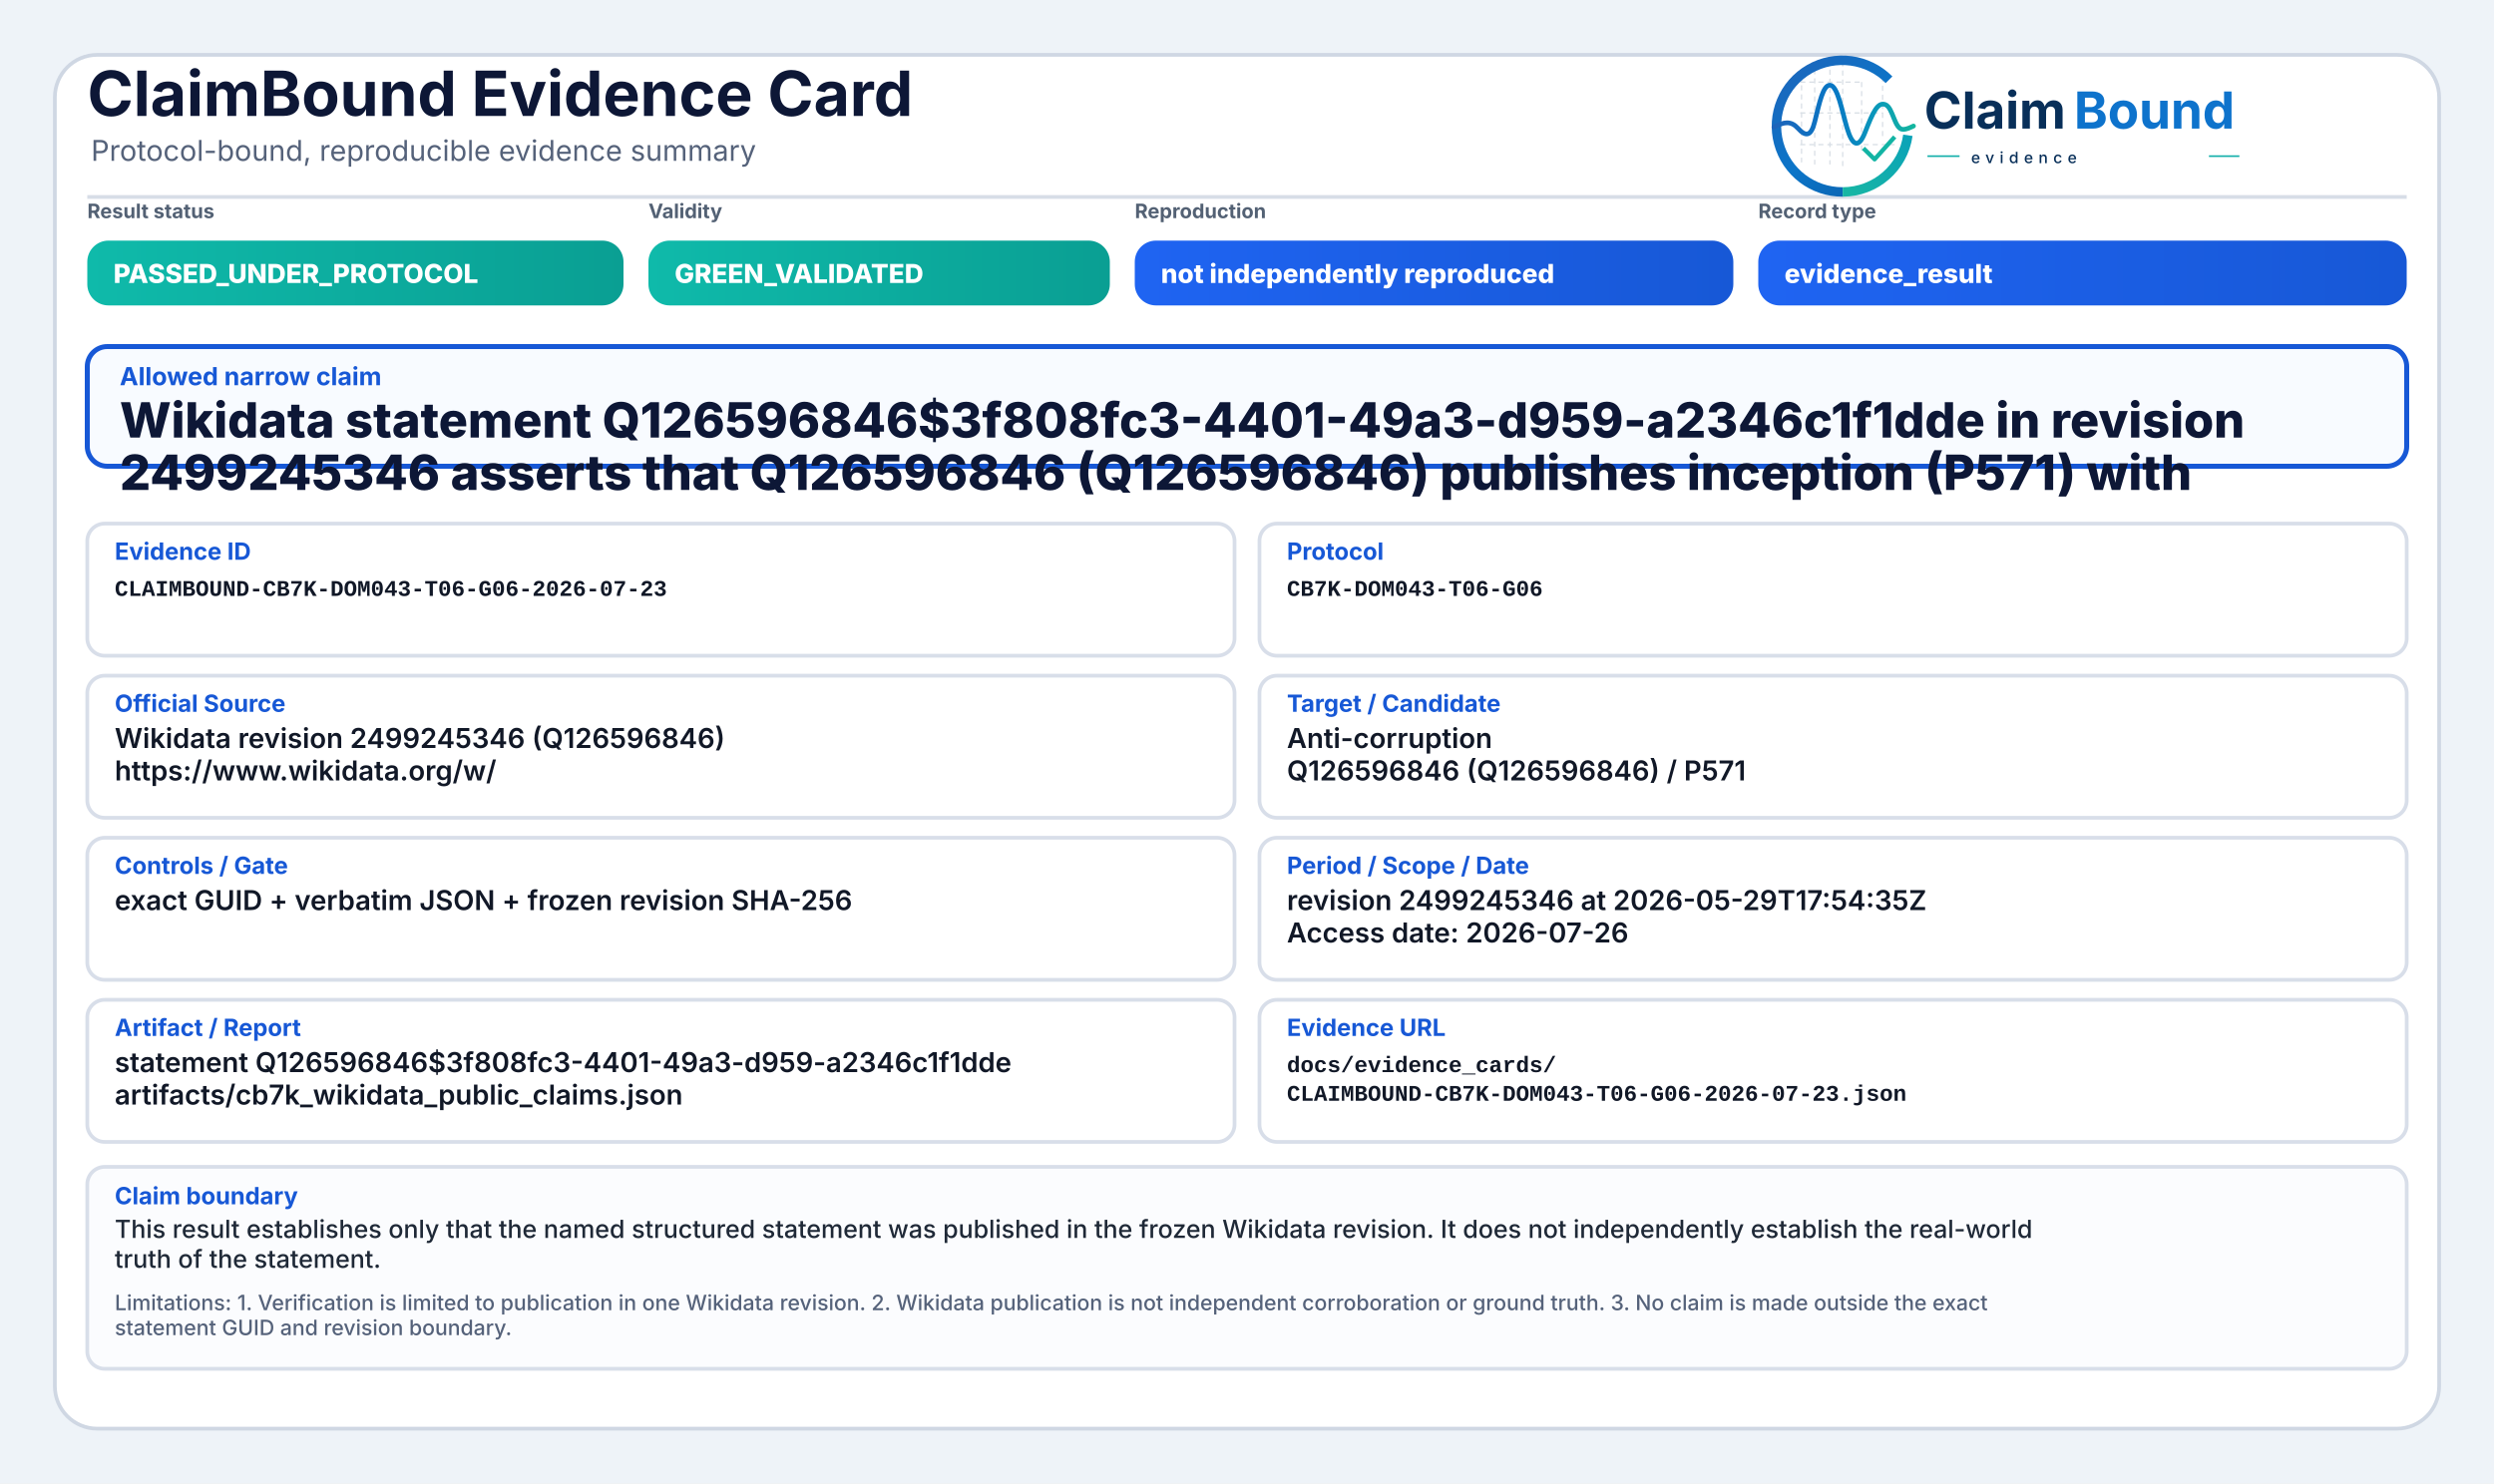
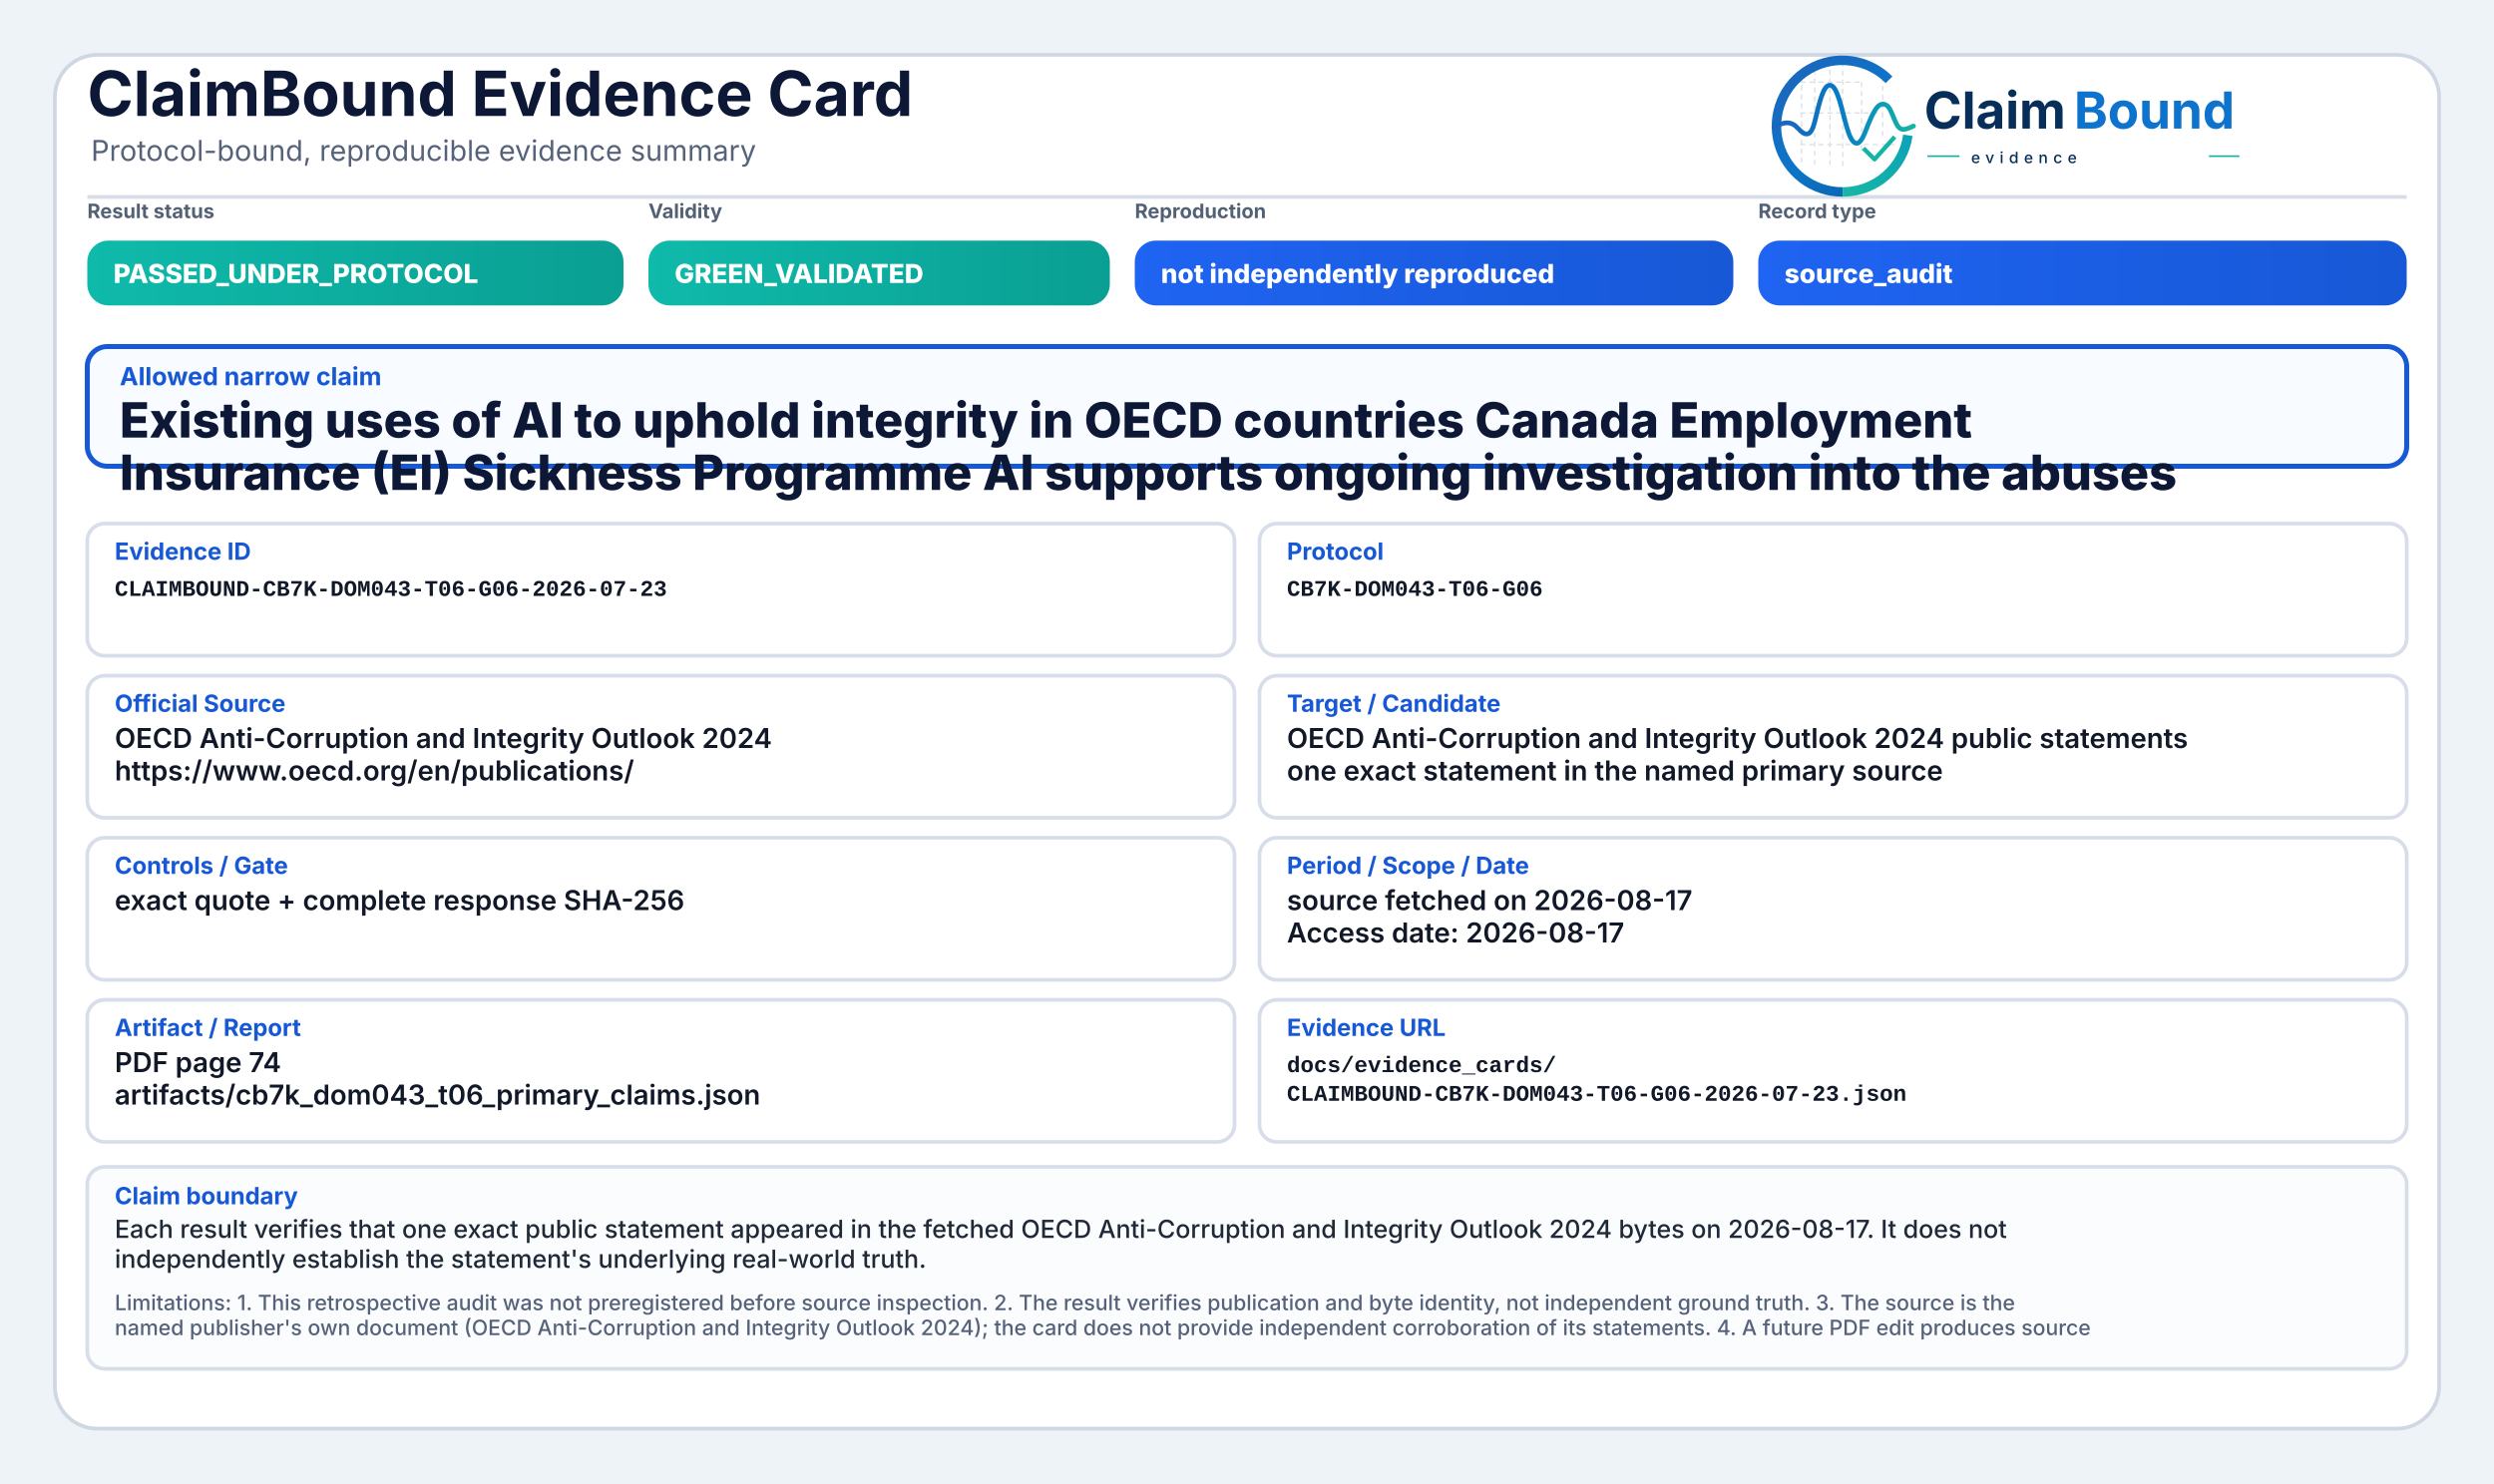
<svg xmlns="http://www.w3.org/2000/svg" width="2000" height="1190" viewBox="0 0 2000 1190" role="img" aria-label="ClaimBound Evidence Card">
  <defs>
    <linearGradient id="greenGrad" x1="0" y1="0" x2="1" y2="0">
      <stop offset="0%" stop-color="#0fbaaa" />
      <stop offset="100%" stop-color="#0a9f93" />
    </linearGradient>
    <linearGradient id="yellowGrad" x1="0" y1="0" x2="1" y2="0">
      <stop offset="0%" stop-color="#fbbf24" />
      <stop offset="100%" stop-color="#d97706" />
    </linearGradient>
    <linearGradient id="amberGrad" x1="0" y1="0" x2="1" y2="0">
      <stop offset="0%" stop-color="#f97316" />
      <stop offset="100%" stop-color="#c2410c" />
    </linearGradient>
    <linearGradient id="redGrad" x1="0" y1="0" x2="1" y2="0">
      <stop offset="0%" stop-color="#ef4444" />
      <stop offset="100%" stop-color="#b91c1c" />
    </linearGradient>
    <linearGradient id="grayGrad" x1="0" y1="0" x2="1" y2="0">
      <stop offset="0%" stop-color="#64748b" />
      <stop offset="100%" stop-color="#475569" />
    </linearGradient>
    <linearGradient id="blueGrad" x1="0" y1="0" x2="1" y2="0">
      <stop offset="0%" stop-color="#1f64f2" />
      <stop offset="100%" stop-color="#1758d6" />
    </linearGradient>
    <linearGradient id="logoRingBlue" x1="73" y1="453" x2="348" y2="793" gradientUnits="userSpaceOnUse">
      <stop offset="0" stop-color="#1E64BA" />
      <stop offset="0.55" stop-color="#0C75C8" />
      <stop offset="1" stop-color="#0A5FAB" />
    </linearGradient>
    <linearGradient id="logoRingTeal" x1="221" y1="792" x2="403" y2="594" gradientUnits="userSpaceOnUse">
      <stop offset="0" stop-color="#18B7A3" />
      <stop offset="1" stop-color="#089EBC" />
    </linearGradient>
    <linearGradient id="logoSignalGradient" x1="61" y1="628" x2="404" y2="628" gradientUnits="userSpaceOnUse">
      <stop offset="0" stop-color="#1E64BA" />
      <stop offset="0.43" stop-color="#0877C4" />
      <stop offset="0.72" stop-color="#0A97BB" />
      <stop offset="1" stop-color="#14B69E" />
    </linearGradient>
  </defs>
  <rect x="0" y="0" width="2000" height="1190" fill="#eef3f8" />
  <rect x="44" y="44" width="1912" height="1102" rx="34" fill="#ffffff" stroke="#cfd7e3" stroke-width="3" />
  <path d="M70 158 H1930" stroke="#d7dde7" stroke-width="3" />
  <text x="70" y="93" font-family="Inter, Segoe UI, Arial, sans-serif" font-size="50" font-weight="750" fill="#0d1736">ClaimBound Evidence Card</text>
  <text x="73" y="129" font-family="Inter, Segoe UI, Arial, sans-serif" font-size="23" font-weight="400" fill="#55627a">Protocol-bound, reproducible evidence summary</text>
  <g aria-label="ClaimBound evidence logo" transform="translate(1415,52) scale(0.33) translate(-40,-478)">
    <g stroke-linecap="butt" stroke-linejoin="round">
      <g stroke="#CBD3DC" stroke-width="3.2" stroke-linecap="round" stroke-dasharray="10 12" opacity="0.72">
        <path d="M130 507V714" />
        <path d="M162 490V719" />
        <path d="M199 491V719" />
        <path d="M230 471V726" />
        <path d="M276 521V690" />
        <path d="M327 508V650" />
        <path d="M128 520H277" />
        <path d="M128 595H327" />
        <path d="M128 672H355" />
      </g>
      <path d="M342.6 514.3A160 160 0 1 0 230 787" fill="none" stroke="url(#logoRingBlue)" stroke-width="23" />
      <path d="M230 787A160 160 0 0 0 388.4 649.3" fill="none" stroke="url(#logoRingTeal)" stroke-width="23" />
      <path d="M63 629.5C87 616.4 104.3 613.6 121.2 632.2C140.7 653.8 153.4 651.6 162.1 616.2C173.8 568.5 182.5 527.5 198.9 527.5C217.5 527.5 228.4 590.6 240.3 630.8C253.4 675.4 268.6 682.8 284.6 641.5C303.5 592.9 315.2 567.6 333.7 574.7C352.6 582 355.7 635.1 376.6 634.9C386.2 634.8 394 630.4 402 626.8" fill="none" stroke="url(#logoSignalGradient)" stroke-width="11.5" stroke-linecap="round" />
      <path d="M284 684.5L307.5 707.7L353 657" fill="none" stroke="#12B4A4" stroke-width="10.5" stroke-linecap="square" />
    </g>
    <text x="428" y="633" font-family="Inter, Segoe UI, Arial, sans-serif" font-size="124" font-weight="750" fill="#082F59" text-rendering="geometricPrecision">Claim</text>
    <text x="792" y="633" font-family="Inter, Segoe UI, Arial, sans-serif" font-size="124" font-weight="750" fill="#0E73CC" text-rendering="geometricPrecision">Bound</text>
    <line x1="436" y1="700" x2="514" y2="700" stroke="#11AFA9" stroke-width="4" />
    <text x="542" y="717" font-family="Inter, Segoe UI, Arial, sans-serif" font-size="38" font-weight="500" letter-spacing="13" fill="#082F59">evidence</text>
    <line x1="1120" y1="700" x2="1194" y2="700" stroke="#11AFA9" stroke-width="4" />
  </g>
  <text x="70" y="175" font-family="Inter, Segoe UI, Arial, sans-serif" font-size="16" font-weight="650" fill="#536174">Result status</text>
  <rect x="70" y="193" width="430" height="52" rx="17" fill="url(#greenGrad)" />
  <text x="91" y="227" font-family="Inter, Segoe UI, Arial, sans-serif" font-size="21" font-weight="800" fill="#ffffff">PASSED_UNDER_PROTOCOL</text>
  <text x="520" y="175" font-family="Inter, Segoe UI, Arial, sans-serif" font-size="16" font-weight="650" fill="#536174">Validity</text>
  <rect x="520" y="193" width="370" height="52" rx="17" fill="url(#greenGrad)" />
  <text x="541" y="227" font-family="Inter, Segoe UI, Arial, sans-serif" font-size="21" font-weight="800" fill="#ffffff">GREEN_VALIDATED</text>
  <text x="910" y="175" font-family="Inter, Segoe UI, Arial, sans-serif" font-size="16" font-weight="650" fill="#536174">Reproduction</text>
  <rect x="910" y="193" width="480" height="52" rx="17" fill="url(#blueGrad)" />
  <text x="931" y="227" font-family="Inter, Segoe UI, Arial, sans-serif" font-size="21" font-weight="800" fill="#ffffff">not independently reproduced</text>
  <text x="1410" y="175" font-family="Inter, Segoe UI, Arial, sans-serif" font-size="16" font-weight="650" fill="#536174">Record type</text>
  <rect x="1410" y="193" width="520" height="52" rx="17" fill="url(#blueGrad)" />
-   <text x="1431" y="227" font-family="Inter, Segoe UI, Arial, sans-serif" font-size="21" font-weight="800" fill="#ffffff">evidence_result</text>
+   <text x="1431" y="227" font-family="Inter, Segoe UI, Arial, sans-serif" font-size="21" font-weight="800" fill="#ffffff">source_audit</text>
  <rect x="70" y="278" width="1860" height="96" rx="16" fill="#f8fbff" stroke="#1758d6" stroke-width="4" />
  <text x="96" y="309" font-family="Inter, Segoe UI, Arial, sans-serif" font-size="20" font-weight="750" fill="#1758d6">Allowed narrow claim</text>
-   <text x="96" y="351" font-family="Inter, Segoe UI, Arial, sans-serif" font-size="39" font-weight="800" fill="#0d1736">Wikidata statement Q126596846$3f808fc3-4401-49a3-d959-a2346c1f1dde in revision</text>
-   <text x="96" y="393" font-family="Inter, Segoe UI, Arial, sans-serif" font-size="39" font-weight="800" fill="#0d1736">2499245346 asserts that Q126596846 (Q126596846) publishes inception (P571) with</text>
+   <text x="96" y="351" font-family="Inter, Segoe UI, Arial, sans-serif" font-size="39" font-weight="800" fill="#0d1736">Existing uses of AI to uphold integrity in OECD countries Canada Employment</text>
+   <text x="96" y="393" font-family="Inter, Segoe UI, Arial, sans-serif" font-size="39" font-weight="800" fill="#0d1736">Insurance (EI) Sickness Programme AI supports ongoing investigation into the abuses</text>
  <rect x="70" y="420" width="920" height="106" rx="14" fill="#ffffff" stroke="#d8dee9" stroke-width="3" />
  <text x="92" y="449" font-family="Inter, Segoe UI, Arial, sans-serif" font-size="19" font-weight="750" fill="#1758d6">Evidence ID</text>
  <text x="92" y="478" font-family="SFMono-Regular, Consolas, Liberation Mono, monospace" font-size="18" font-weight="600" fill="#111827">CLAIMBOUND-CB7K-DOM043-T06-G06-2026-07-23</text>
  <rect x="1010" y="420" width="920" height="106" rx="14" fill="#ffffff" stroke="#d8dee9" stroke-width="3" />
  <text x="1032" y="449" font-family="Inter, Segoe UI, Arial, sans-serif" font-size="19" font-weight="750" fill="#1758d6">Protocol</text>
  <text x="1032" y="478" font-family="SFMono-Regular, Consolas, Liberation Mono, monospace" font-size="18" font-weight="600" fill="#111827">CB7K-DOM043-T06-G06</text>
  <rect x="70" y="542" width="920" height="114" rx="14" fill="#ffffff" stroke="#d8dee9" stroke-width="3" />
  <text x="92" y="571" font-family="Inter, Segoe UI, Arial, sans-serif" font-size="19" font-weight="750" fill="#1758d6">Official Source</text>
-   <text x="92" y="600" font-family="Inter, Segoe UI, Arial, sans-serif" font-size="22" font-weight="600" fill="#111827">Wikidata revision 2499245346 (Q126596846)</text>
-   <text x="92" y="626" font-family="Inter, Segoe UI, Arial, sans-serif" font-size="22" font-weight="600" fill="#111827">https://www.wikidata.org/w/</text>
+   <text x="92" y="600" font-family="Inter, Segoe UI, Arial, sans-serif" font-size="22" font-weight="600" fill="#111827">OECD Anti-Corruption and Integrity Outlook 2024</text>
+   <text x="92" y="626" font-family="Inter, Segoe UI, Arial, sans-serif" font-size="22" font-weight="600" fill="#111827">https://www.oecd.org/en/publications/</text>
  <rect x="1010" y="542" width="920" height="114" rx="14" fill="#ffffff" stroke="#d8dee9" stroke-width="3" />
  <text x="1032" y="571" font-family="Inter, Segoe UI, Arial, sans-serif" font-size="19" font-weight="750" fill="#1758d6">Target / Candidate</text>
-   <text x="1032" y="600" font-family="Inter, Segoe UI, Arial, sans-serif" font-size="22" font-weight="600" fill="#111827">Anti-corruption</text>
-   <text x="1032" y="626" font-family="Inter, Segoe UI, Arial, sans-serif" font-size="22" font-weight="600" fill="#111827">Q126596846 (Q126596846) / P571</text>
+   <text x="1032" y="600" font-family="Inter, Segoe UI, Arial, sans-serif" font-size="22" font-weight="600" fill="#111827">OECD Anti-Corruption and Integrity Outlook 2024 public statements</text>
+   <text x="1032" y="626" font-family="Inter, Segoe UI, Arial, sans-serif" font-size="22" font-weight="600" fill="#111827">one exact statement in the named primary source</text>
  <rect x="70" y="672" width="920" height="114" rx="14" fill="#ffffff" stroke="#d8dee9" stroke-width="3" />
  <text x="92" y="701" font-family="Inter, Segoe UI, Arial, sans-serif" font-size="19" font-weight="750" fill="#1758d6">Controls / Gate</text>
-   <text x="92" y="730" font-family="Inter, Segoe UI, Arial, sans-serif" font-size="22" font-weight="600" fill="#111827">exact GUID + verbatim JSON + frozen revision SHA-256</text>
+   <text x="92" y="730" font-family="Inter, Segoe UI, Arial, sans-serif" font-size="22" font-weight="600" fill="#111827">exact quote + complete response SHA-256</text>
  <rect x="1010" y="672" width="920" height="114" rx="14" fill="#ffffff" stroke="#d8dee9" stroke-width="3" />
  <text x="1032" y="701" font-family="Inter, Segoe UI, Arial, sans-serif" font-size="19" font-weight="750" fill="#1758d6">Period / Scope / Date</text>
-   <text x="1032" y="730" font-family="Inter, Segoe UI, Arial, sans-serif" font-size="22" font-weight="600" fill="#111827">revision 2499245346 at 2026-05-29T17:54:35Z</text>
-   <text x="1032" y="756" font-family="Inter, Segoe UI, Arial, sans-serif" font-size="22" font-weight="600" fill="#111827">Access date: 2026-07-26</text>
+   <text x="1032" y="730" font-family="Inter, Segoe UI, Arial, sans-serif" font-size="22" font-weight="600" fill="#111827">source fetched on 2026-08-17</text>
+   <text x="1032" y="756" font-family="Inter, Segoe UI, Arial, sans-serif" font-size="22" font-weight="600" fill="#111827">Access date: 2026-08-17</text>
  <rect x="70" y="802" width="920" height="114" rx="14" fill="#ffffff" stroke="#d8dee9" stroke-width="3" />
  <text x="92" y="831" font-family="Inter, Segoe UI, Arial, sans-serif" font-size="19" font-weight="750" fill="#1758d6">Artifact / Report</text>
-   <text x="92" y="860" font-family="Inter, Segoe UI, Arial, sans-serif" font-size="22" font-weight="600" fill="#111827">statement Q126596846$3f808fc3-4401-49a3-d959-a2346c1f1dde</text>
-   <text x="92" y="886" font-family="Inter, Segoe UI, Arial, sans-serif" font-size="22" font-weight="600" fill="#111827">artifacts/cb7k_wikidata_public_claims.json</text>
+   <text x="92" y="860" font-family="Inter, Segoe UI, Arial, sans-serif" font-size="22" font-weight="600" fill="#111827">PDF page 74</text>
+   <text x="92" y="886" font-family="Inter, Segoe UI, Arial, sans-serif" font-size="22" font-weight="600" fill="#111827">artifacts/cb7k_dom043_t06_primary_claims.json</text>
  <rect x="1010" y="802" width="920" height="114" rx="14" fill="#ffffff" stroke="#d8dee9" stroke-width="3" />
  <text x="1032" y="831" font-family="Inter, Segoe UI, Arial, sans-serif" font-size="19" font-weight="750" fill="#1758d6">Evidence URL</text>
  <text x="1032" y="860" font-family="SFMono-Regular, Consolas, Liberation Mono, monospace" font-size="18" font-weight="600" fill="#111827">docs/evidence_cards/</text>
  <text x="1032" y="883" font-family="SFMono-Regular, Consolas, Liberation Mono, monospace" font-size="18" font-weight="600" fill="#111827">CLAIMBOUND-CB7K-DOM043-T06-G06-2026-07-23.json</text>
  <rect x="70" y="936" width="1860" height="162" rx="14" fill="#fbfcfe" stroke="#d8dee9" stroke-width="3" />
  <text x="92" y="966" font-family="Inter, Segoe UI, Arial, sans-serif" font-size="19" font-weight="750" fill="#1758d6">Claim boundary</text>
-   <text x="92" y="993" font-family="Inter, Segoe UI, Arial, sans-serif" font-size="20" font-weight="500" fill="#1f2937">This result establishes only that the named structured statement was published in the frozen Wikidata revision. It does not independently establish the real-world</text>
-   <text x="92" y="1017" font-family="Inter, Segoe UI, Arial, sans-serif" font-size="20" font-weight="500" fill="#1f2937">truth of the statement.</text>
-   <text x="92" y="1051" font-family="Inter, Segoe UI, Arial, sans-serif" font-size="17" font-weight="500" fill="#55627a">Limitations: 1. Verification is limited to publication in one Wikidata revision. 2. Wikidata publication is not independent corroboration or ground truth. 3. No claim is made outside the exact</text>
-   <text x="92" y="1071" font-family="Inter, Segoe UI, Arial, sans-serif" font-size="17" font-weight="500" fill="#55627a">statement GUID and revision boundary.</text>
+   <text x="92" y="993" font-family="Inter, Segoe UI, Arial, sans-serif" font-size="20" font-weight="500" fill="#1f2937">Each result verifies that one exact public statement appeared in the fetched OECD Anti-Corruption and Integrity Outlook 2024 bytes on 2026-08-17. It does not</text>
+   <text x="92" y="1017" font-family="Inter, Segoe UI, Arial, sans-serif" font-size="20" font-weight="500" fill="#1f2937">independently establish the statement's underlying real-world truth.</text>
+   <text x="92" y="1051" font-family="Inter, Segoe UI, Arial, sans-serif" font-size="17" font-weight="500" fill="#55627a">Limitations: 1. This retrospective audit was not preregistered before source inspection. 2. The result verifies publication and byte identity, not independent ground truth. 3. The source is the</text>
+   <text x="92" y="1071" font-family="Inter, Segoe UI, Arial, sans-serif" font-size="17" font-weight="500" fill="#55627a">named publisher's own document (OECD Anti-Corruption and Integrity Outlook 2024); the card does not provide independent corroboration of its statements. 4. A future PDF edit produces source</text>
</svg>
